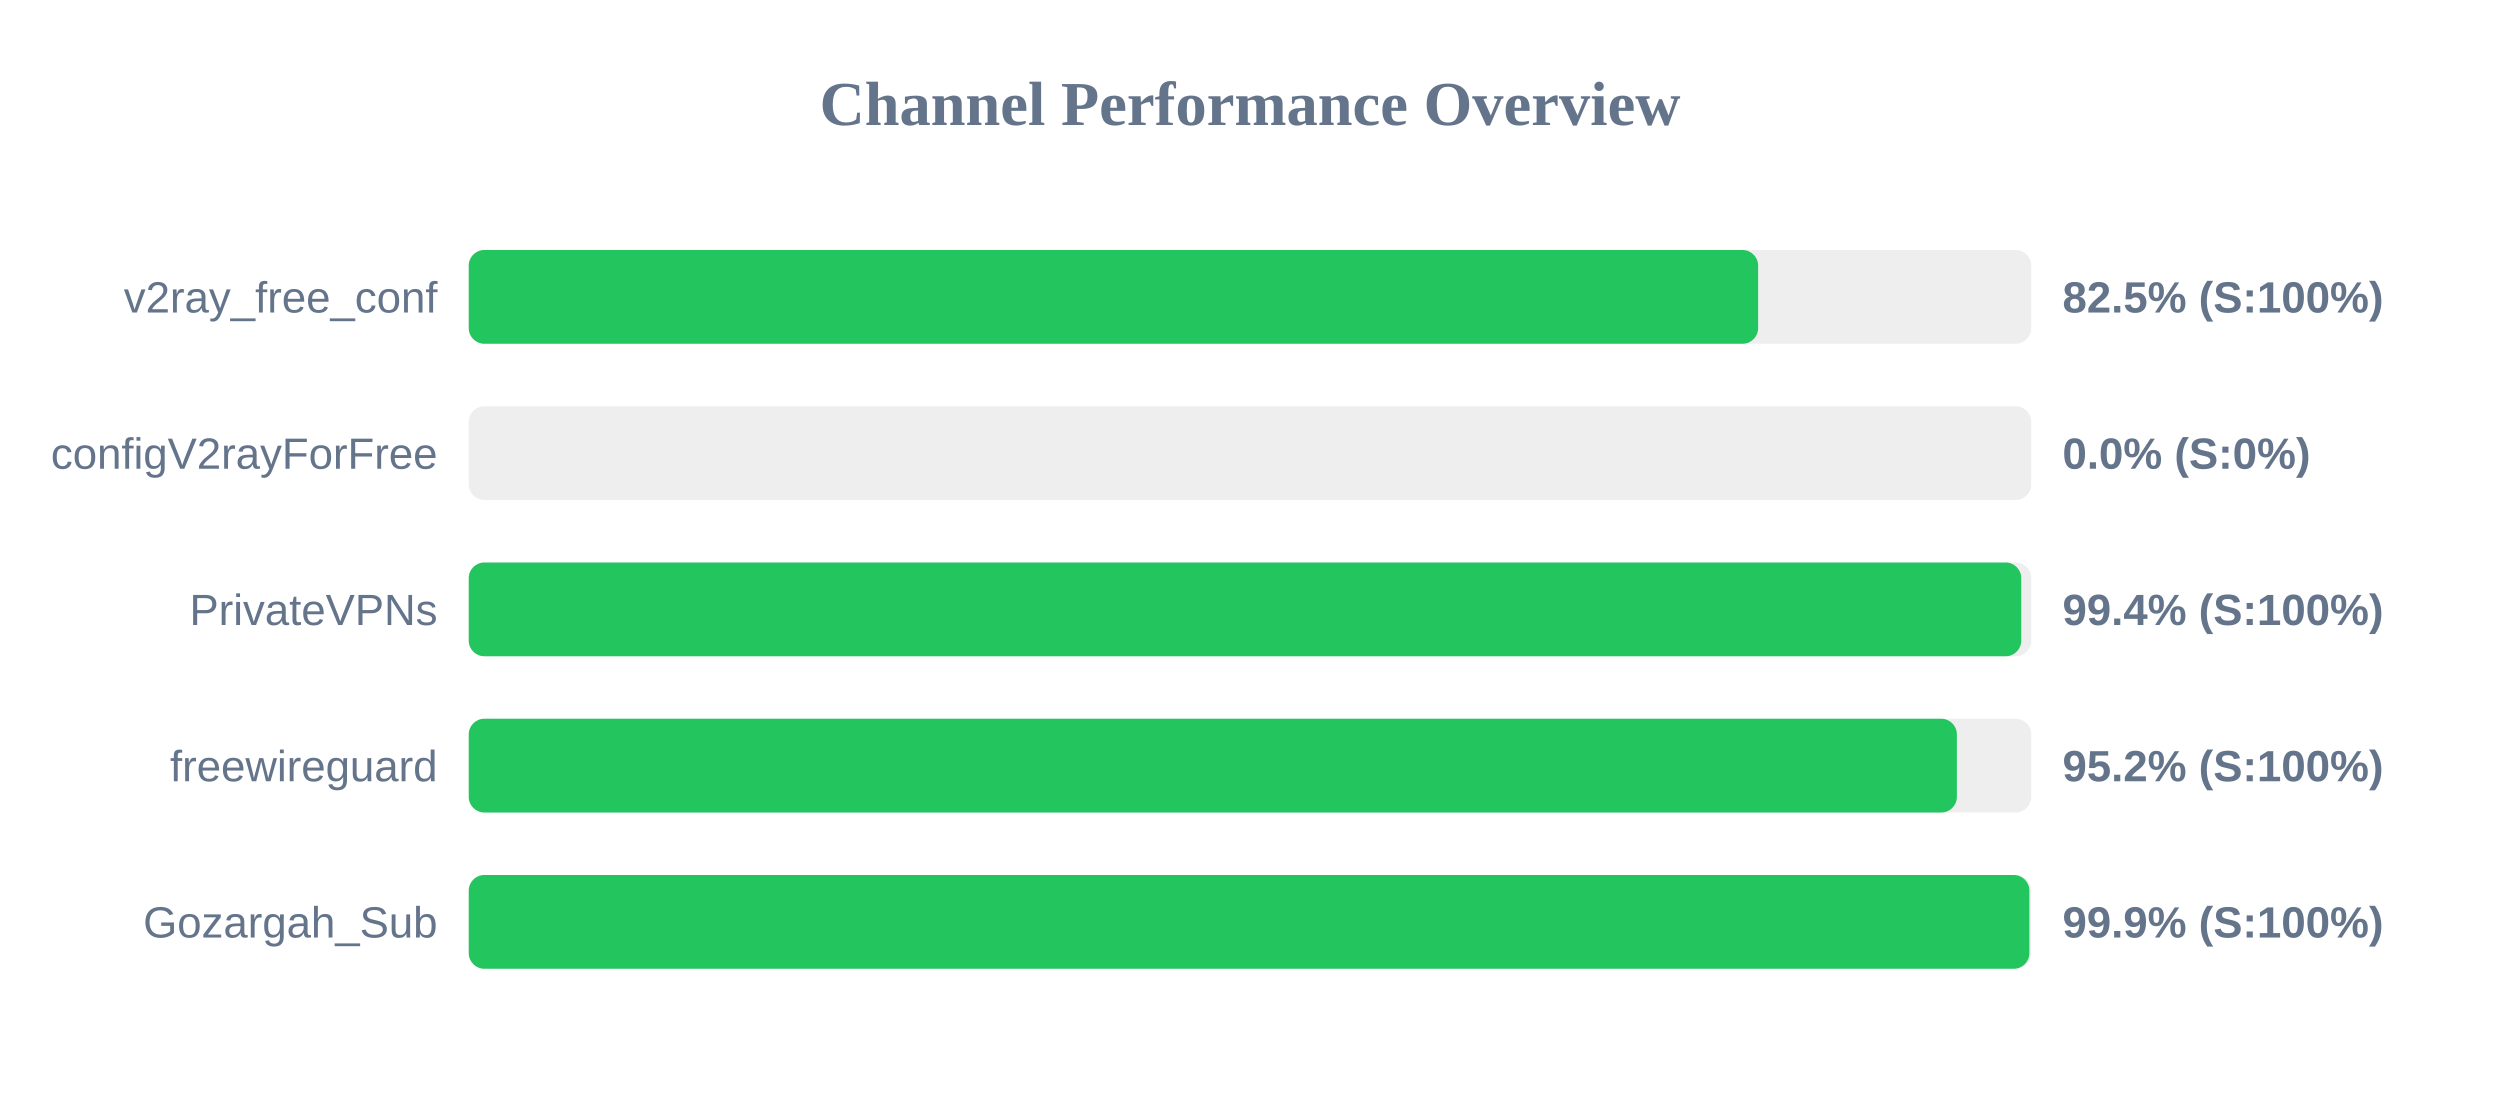
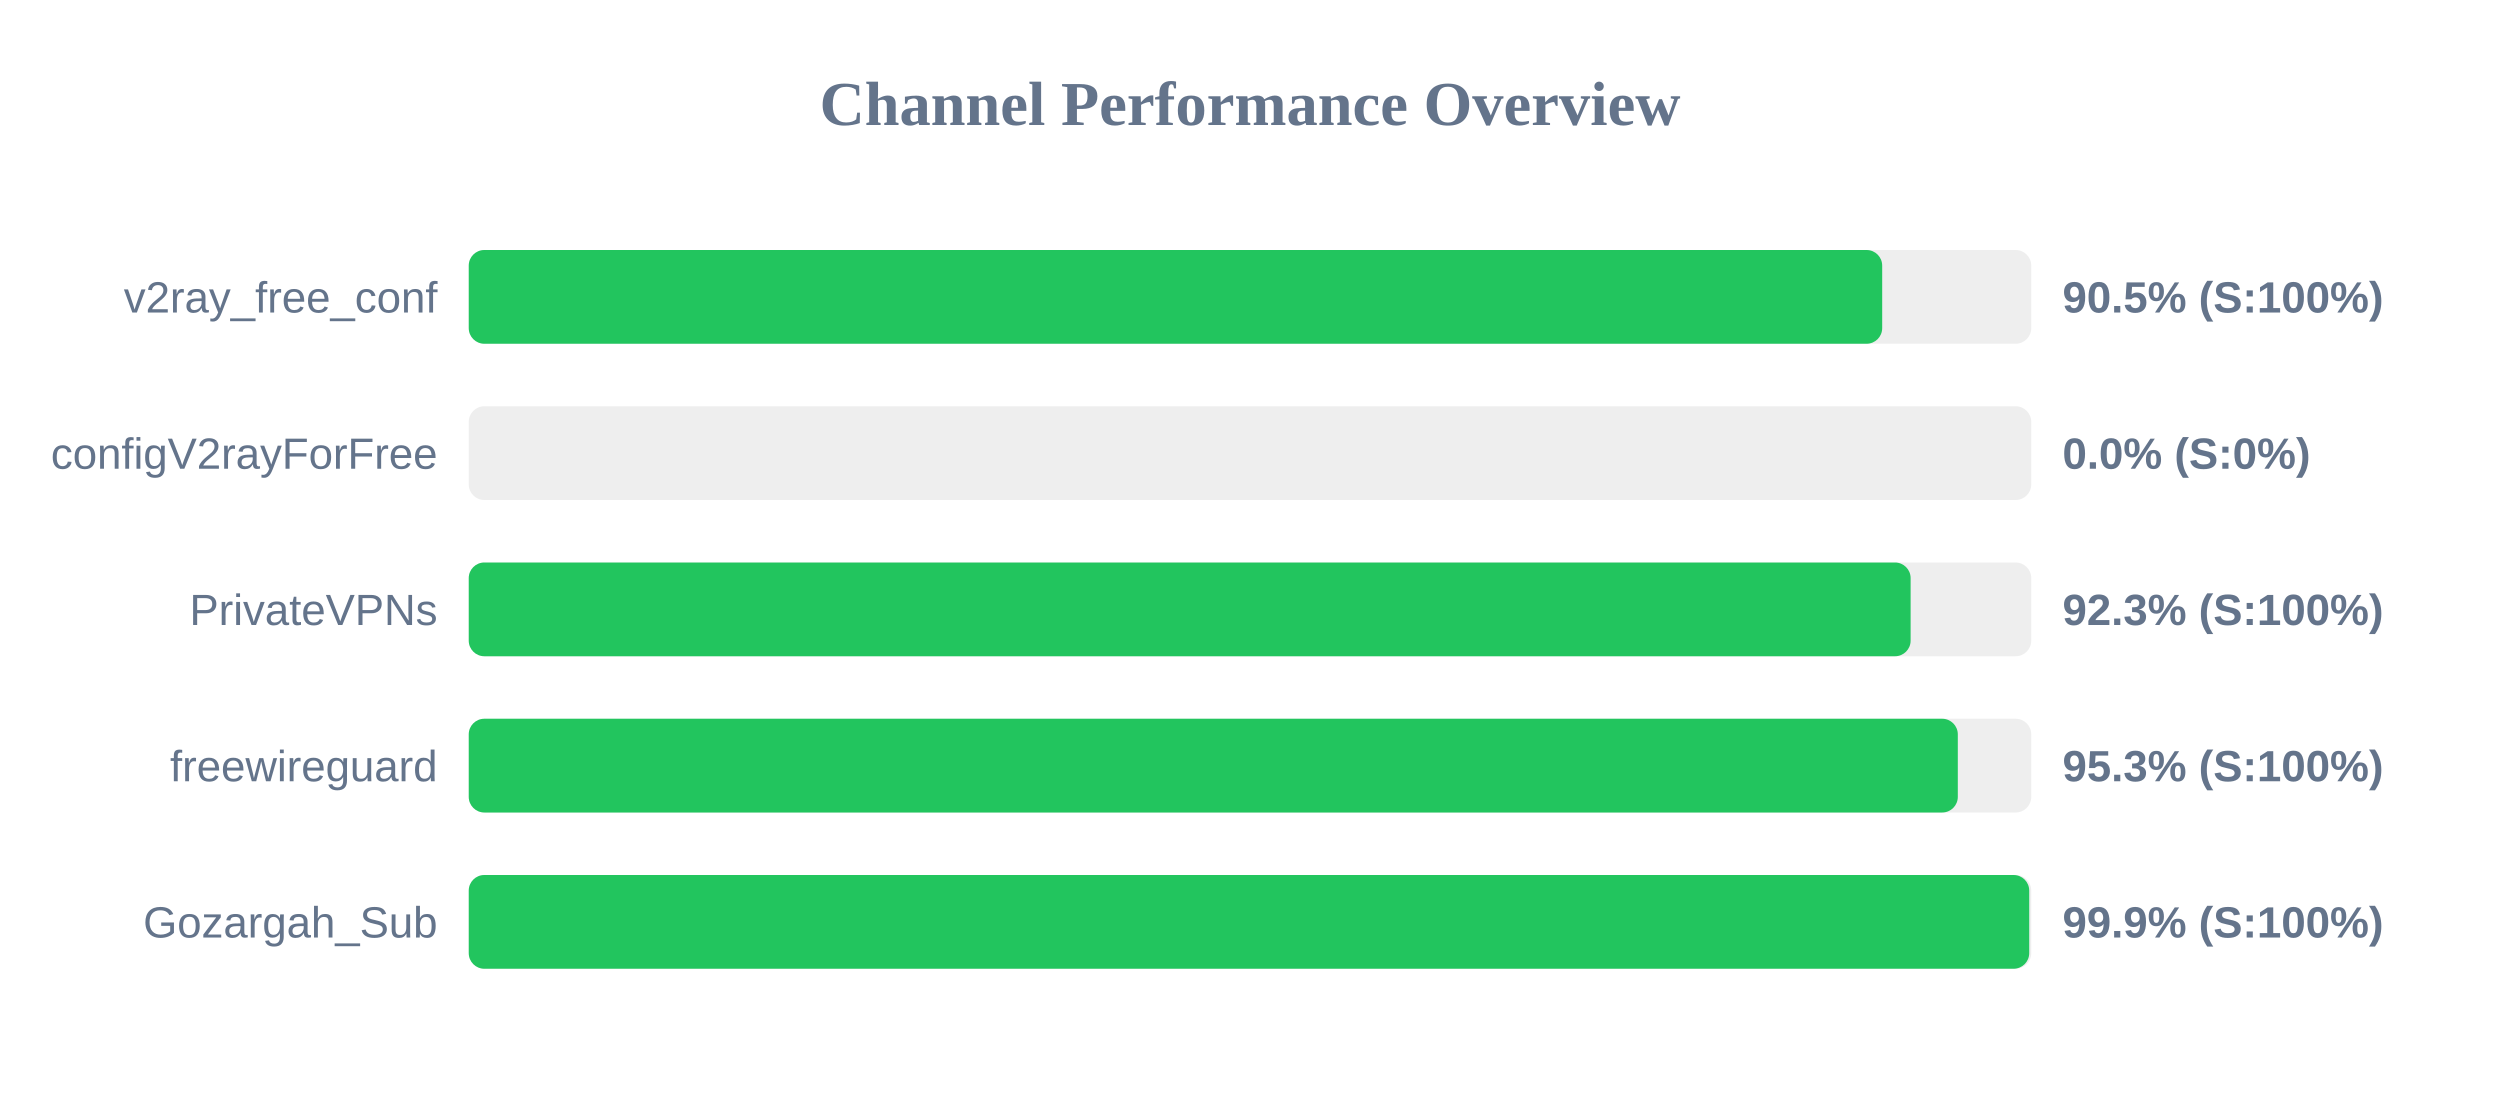
<svg xmlns="http://www.w3.org/2000/svg" width="800" height="350" version="1.1">
  <style>
        .row { font: 14px Arial; fill: #64748b; }
        .score { font: bold 14px Arial; fill: #64748b; }
    </style>
  <text x="400" y="40" text-anchor="middle" font-size="20px" font-weight="bold" fill="#64748b">Channel Performance Overview</text>
  <rect x="150" y="80" width="500" height="30" fill="#eee" rx="5" />
-   <rect x="150" y="80" width="412.6" height="30" fill="#22c55e" rx="5" />
+   <rect x="150" y="80" width="452.3" height="30" fill="#22c55e" rx="5" />
  <text x="140" y="100" text-anchor="end" class="row">v2ray_free_conf</text>
-   <text x="660" y="100" text-anchor="start" class="score">82.5% (S:100%)</text>
+   <text x="660" y="100" text-anchor="start" class="score">90.5% (S:100%)</text>
  <rect x="150" y="130" width="500" height="30" fill="#eee" rx="5" />
  <rect x="150" y="130" width="0.0" height="30" fill="#ef4444" rx="5" />
  <text x="140" y="150" text-anchor="end" class="row">configV2rayForFree</text>
  <text x="660" y="150" text-anchor="start" class="score">0.0% (S:0%)</text>
  <rect x="150" y="180" width="500" height="30" fill="#eee" rx="5" />
-   <rect x="150" y="180" width="496.8" height="30" fill="#22c55e" rx="5" />
+   <rect x="150" y="180" width="461.4" height="30" fill="#22c55e" rx="5" />
  <text x="140" y="200" text-anchor="end" class="row">PrivateVPNs</text>
-   <text x="660" y="200" text-anchor="start" class="score">99.4% (S:100%)</text>
+   <text x="660" y="200" text-anchor="start" class="score">92.3% (S:100%)</text>
  <rect x="150" y="230" width="500" height="30" fill="#eee" rx="5" />
-   <rect x="150" y="230" width="476.2" height="30" fill="#22c55e" rx="5" />
+   <rect x="150" y="230" width="476.5" height="30" fill="#22c55e" rx="5" />
  <text x="140" y="250" text-anchor="end" class="row">freewireguard</text>
-   <text x="660" y="250" text-anchor="start" class="score">95.2% (S:100%)</text>
+   <text x="660" y="250" text-anchor="start" class="score">95.3% (S:100%)</text>
  <rect x="150" y="280" width="500" height="30" fill="#eee" rx="5" />
-   <rect x="150" y="280" width="499.4" height="30" fill="#22c55e" rx="5" />
+   <rect x="150" y="280" width="499.35" height="30" fill="#22c55e" rx="5" />
  <text x="140" y="300" text-anchor="end" class="row">Gozargah_Sub</text>
  <text x="660" y="300" text-anchor="start" class="score">99.9% (S:100%)</text>
</svg>
